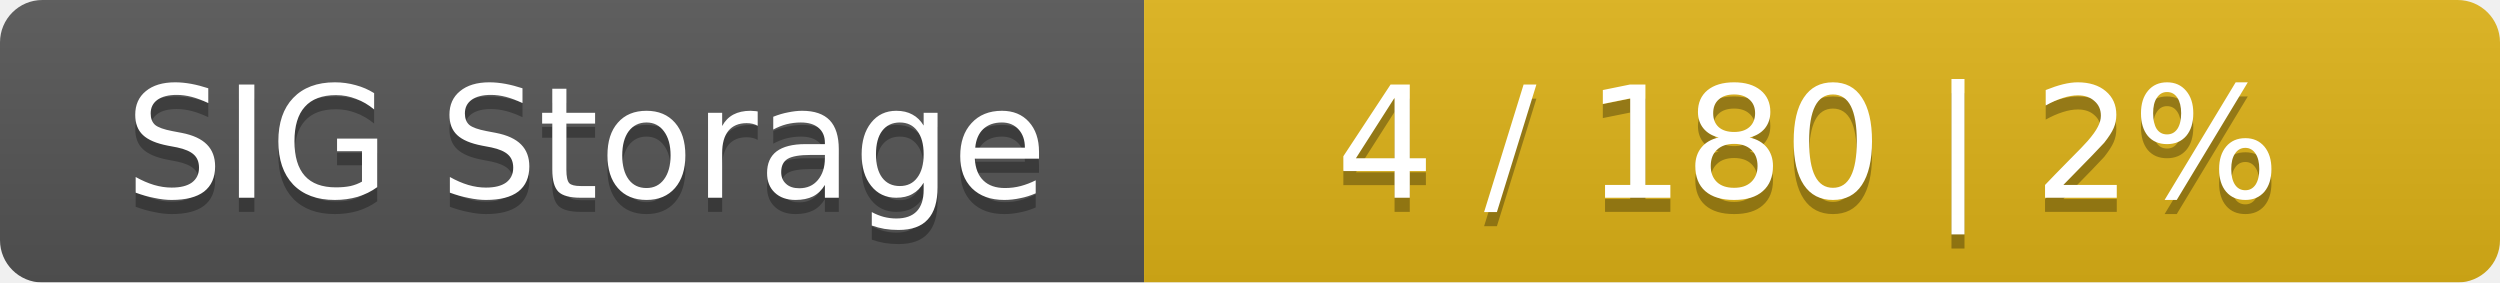
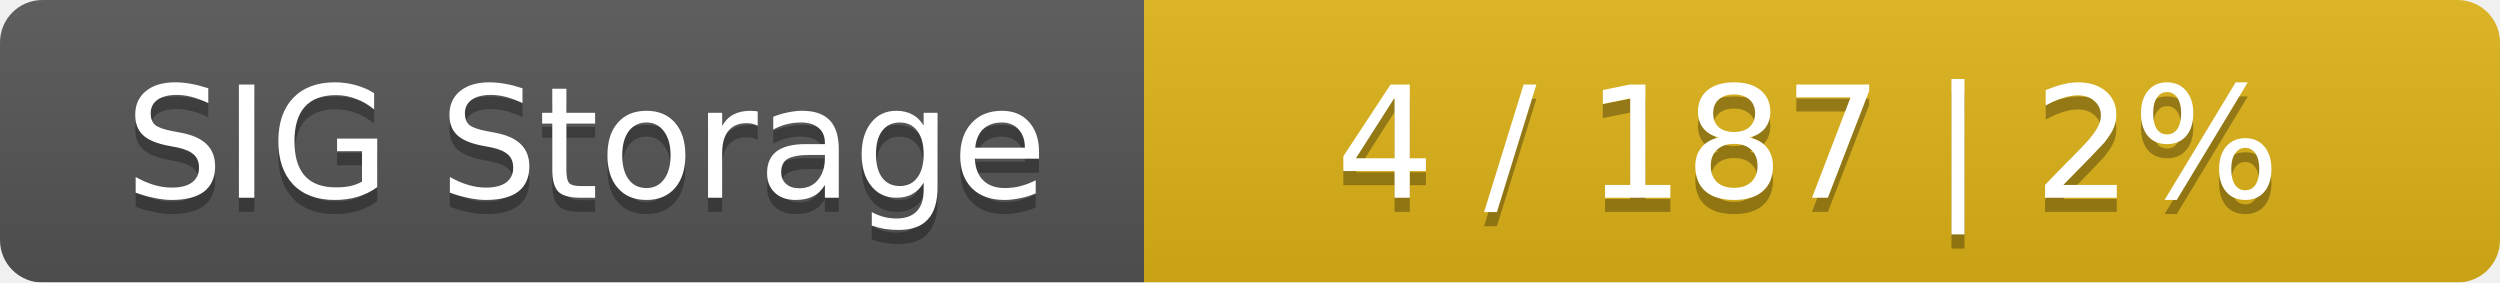
<svg xmlns="http://www.w3.org/2000/svg" width="177" height="20">
  <linearGradient id="smooth" x2="0" y2="100%">
    <stop offset="0" stop-color="#bbb" stop-opacity=".1" />
    <stop offset="1" stop-opacity=".1" />
  </linearGradient>
  <mask id="round">
    <rect width="177" height="20" rx="3" fill="#fff" />
  </mask>
  <g mask="url(#round)">
    <rect width="81" height="20" fill="#555" />
    <rect x="81" width="96" height="20" fill="#dfb317" />
    <rect width="177" height="20" fill="url(#smooth)" />
  </g>
  <g fill="#fff" text-anchor="middle" font-family="DejaVu Sans,Verdana,Geneva,sans-serif" font-size="11">
    <text x="41.5" y="15" fill="#010101" fill-opacity=".3">SIG Storage</text>
    <text x="41.5" y="14">SIG Storage</text>
-     <text x="128" y="15" fill="#010101" fill-opacity=".3">4 / 180    |    2%</text>
-     <text x="128" y="14">4 / 180    |    2%</text>
+     <text x="128" y="15" fill="#010101" fill-opacity=".3">4 / 187    |    2%</text>
+     <text x="128" y="14">4 / 187    |    2%</text>
  </g>
</svg>
